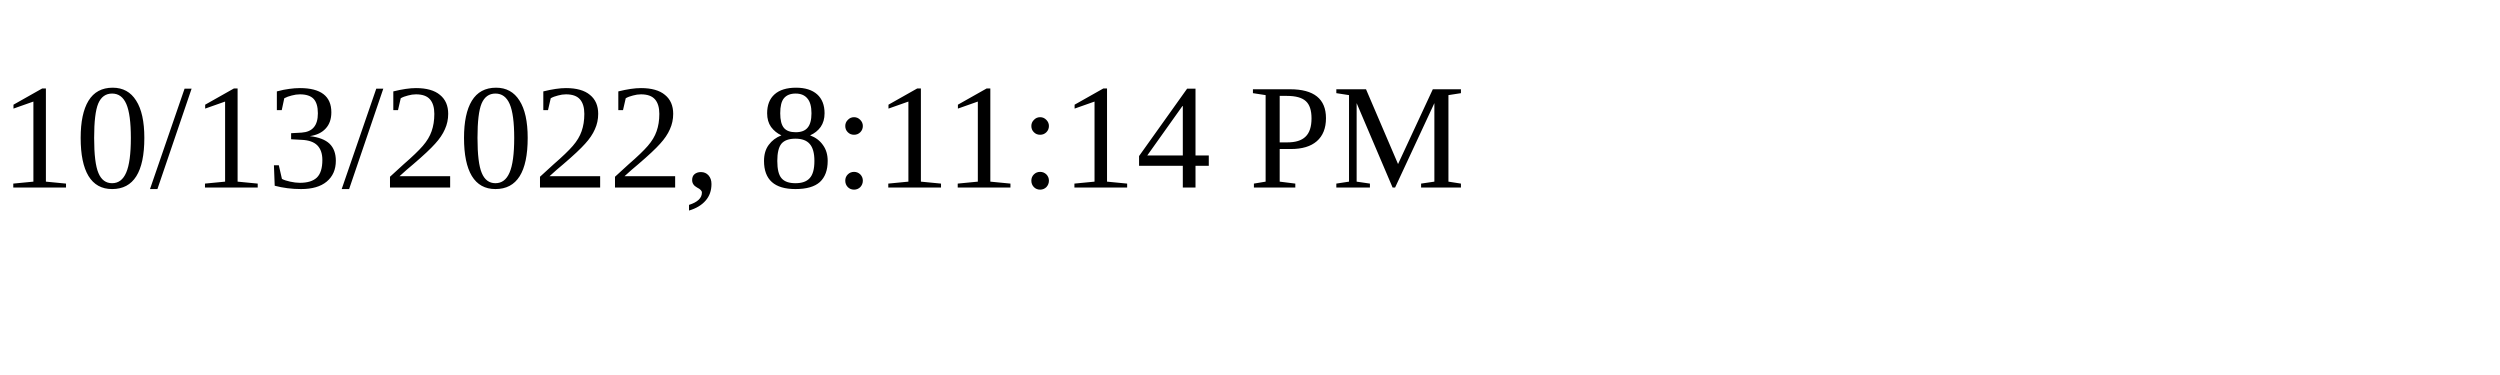
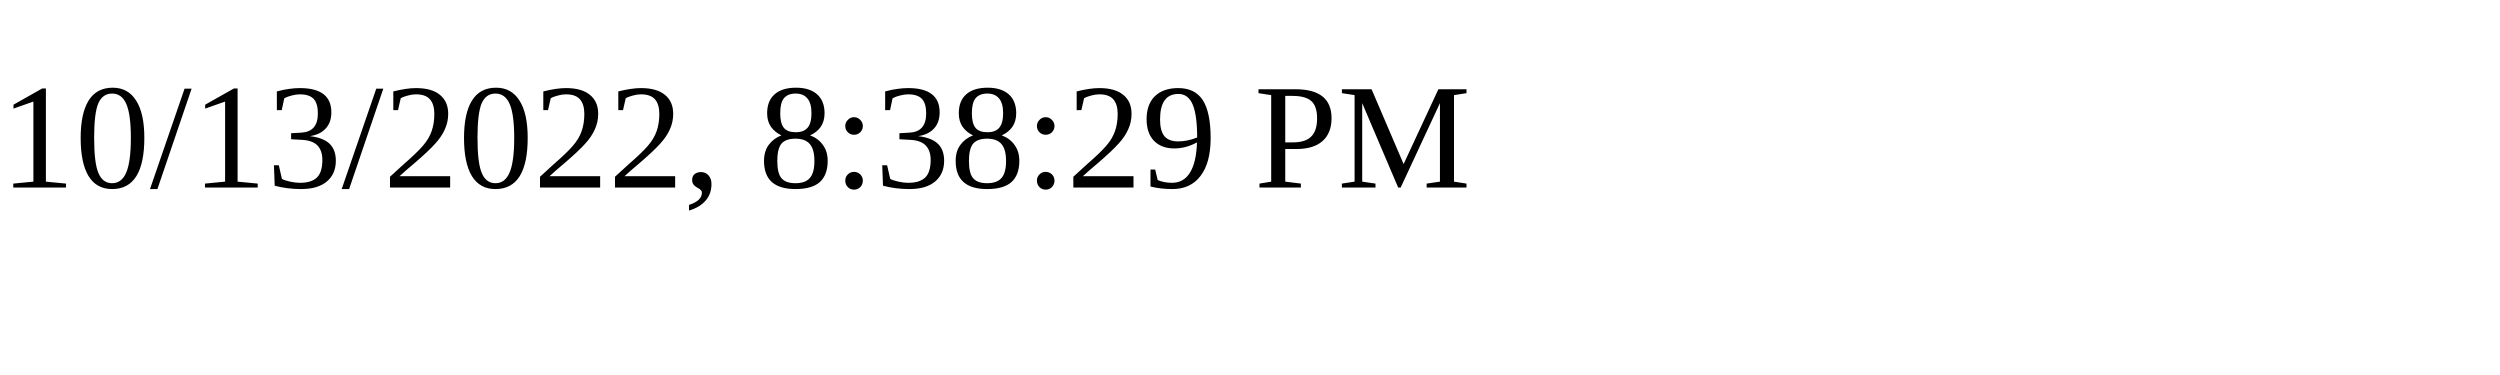
<svg xmlns="http://www.w3.org/2000/svg" height="30" width="200">
-   <text x="0" y="15">10/13/2022, 8:11:14 PM</text>
+   <text x="0" y="15">10/13/2022, 8:38:29 PM</text>
</svg>
